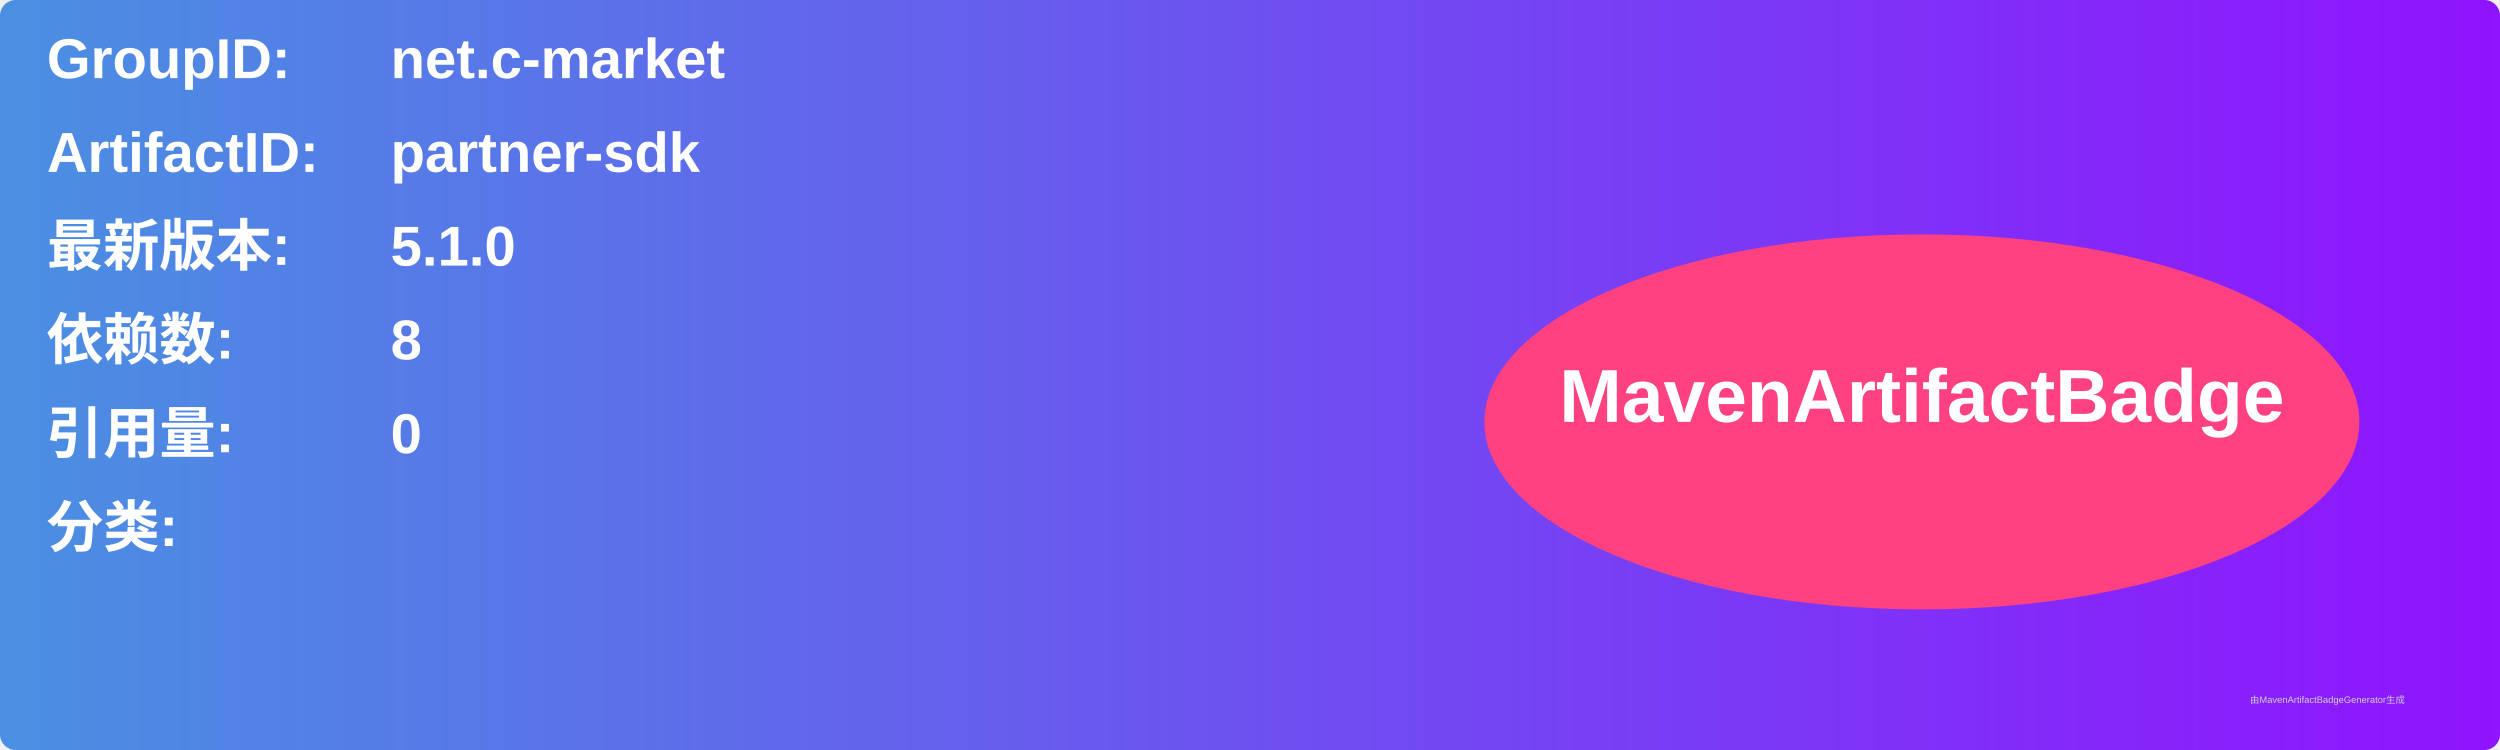
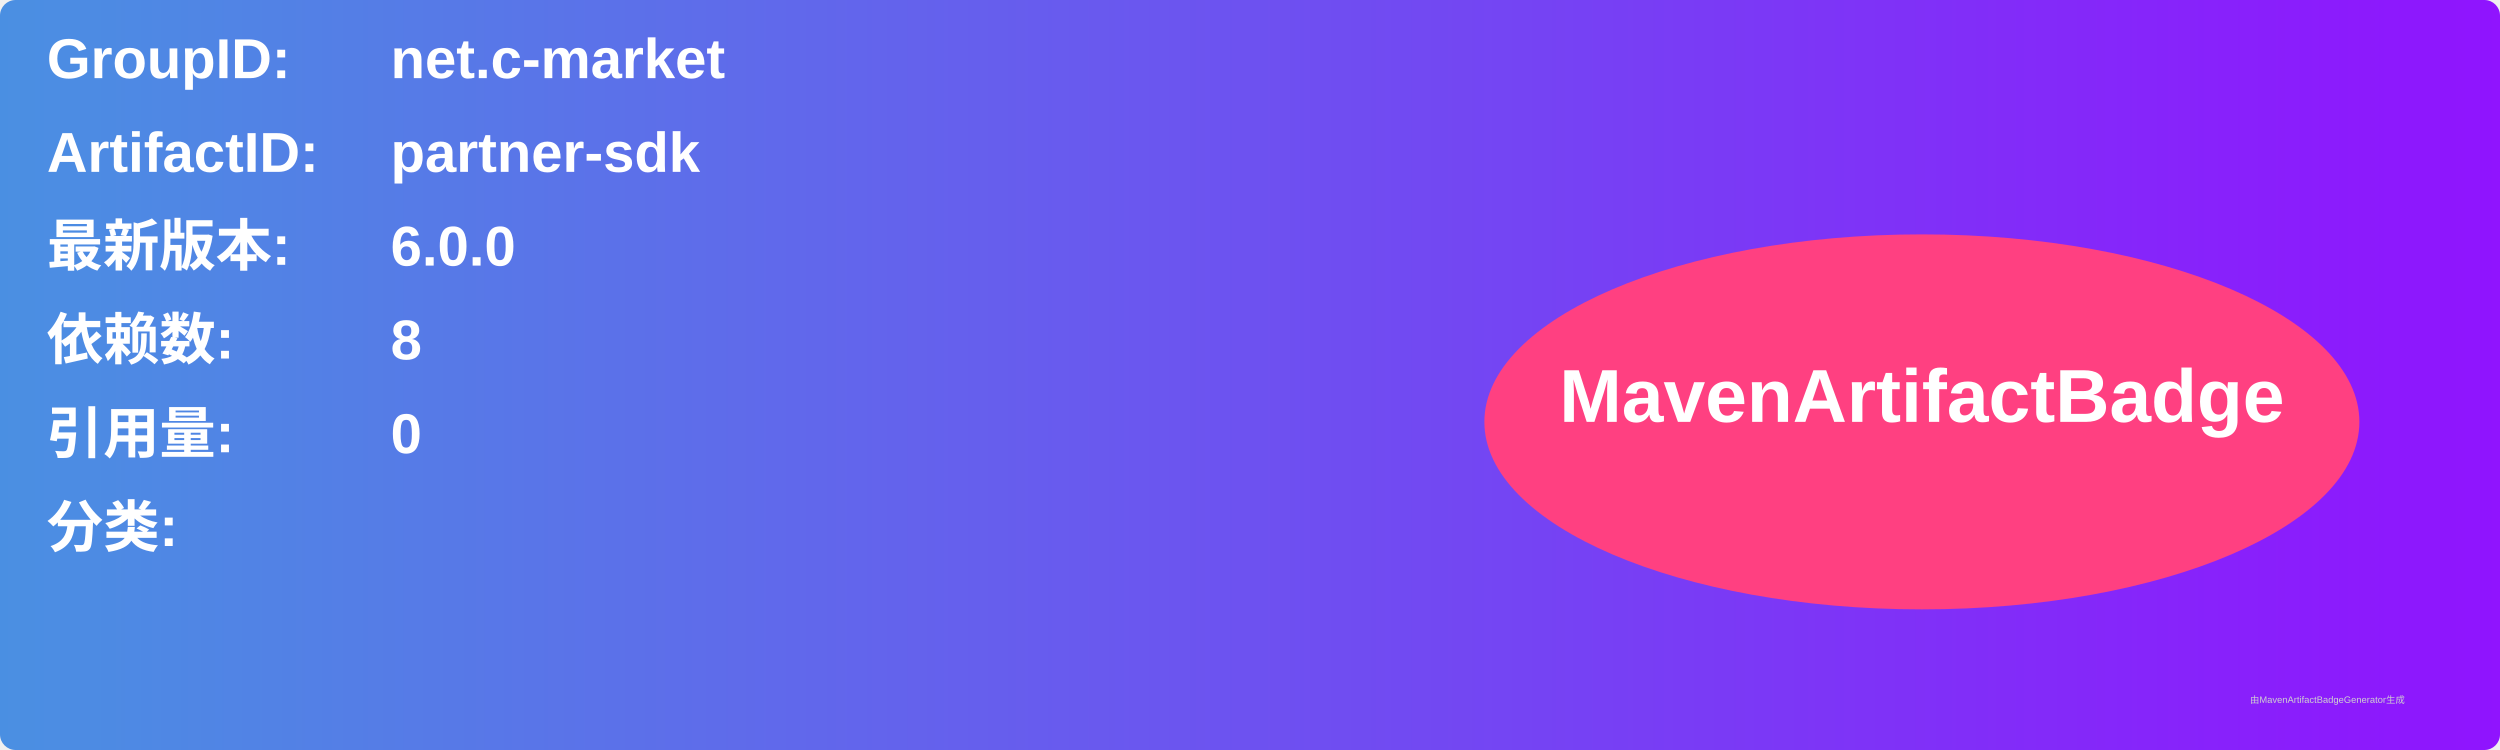
<svg xmlns="http://www.w3.org/2000/svg" width="800" height="240" viewBox="0 0 800 240">
  <linearGradient id="grad" x1="0%" y1="0%" x2="100%" y2="0%">
    <stop offset="0%" stop-color="#4a90e2" />
    <stop offset="100%" stop-color="#9013fe" />
  </linearGradient>
  <rect width="100%" height="100%" rx="5" ry="5" fill="url(#grad)" />
  <g transform="translate(15, 15)">
    <text x="0" y="10" font-family="Arial" font-size="18" fill="white" font-weight="bold" width="260">GroupID:</text>
    <text x="110" y="10" font-family="Arial" font-size="18" fill="white" font-weight="bold" width="460">net.c-market</text>
    <text x="0" y="40" font-family="Arial" font-size="18" fill="white" font-weight="bold" width="260">ArtifactID:</text>
    <text x="110" y="40" font-family="Arial" font-size="18" fill="white" font-weight="bold" width="460">partner-sdk</text>
    <text x="0" y="70" font-family="Arial" font-size="18" fill="white" font-weight="bold">最新版本:</text>
    <text x="110" y="70" font-family="Arial" font-size="18" fill="white" font-weight="bold">
-       <tspan font-weight="bold">5.1.0</tspan>
+       <tspan font-weight="bold">6.0.0</tspan>
    </text>
    <text x="0" y="100" font-family="Arial" font-size="18" fill="white" font-weight="bold">依赖数: </text>
    <text x="110" y="100" font-family="Arial" font-size="18" fill="white">
      <tspan font-weight="bold">8</tspan>
    </text>
    <text x="0" y="130" font-family="Arial" font-size="18" fill="white" font-weight="bold">引用量: </text>
    <text x="110" y="130" font-family="Arial" font-size="18" fill="white">
      <tspan font-weight="bold">0</tspan>
    </text>
    <text x="0" y="160" font-family="Arial" font-size="18" fill="white" font-weight="bold">分类:</text>
    <text x="10" y="190" font-family="Arial" font-size="10" fill="white">
      <tspan font-weight="bold" />
    </text>
    <ellipse cx="600" cy="120" rx="140" ry="60" fill="#ff4081" />
    <text x="600" y="120" text-anchor="middle" font-family="Arial" font-size="24" fill="white" font-weight="bold">MavenArtifactBadge</text>
  </g>
  <text x="720" y="225" font-family="Arial" font-size="3" fill="#d0d0d0">由MavenArtifactBadgeGenerator生成</text>
</svg>
